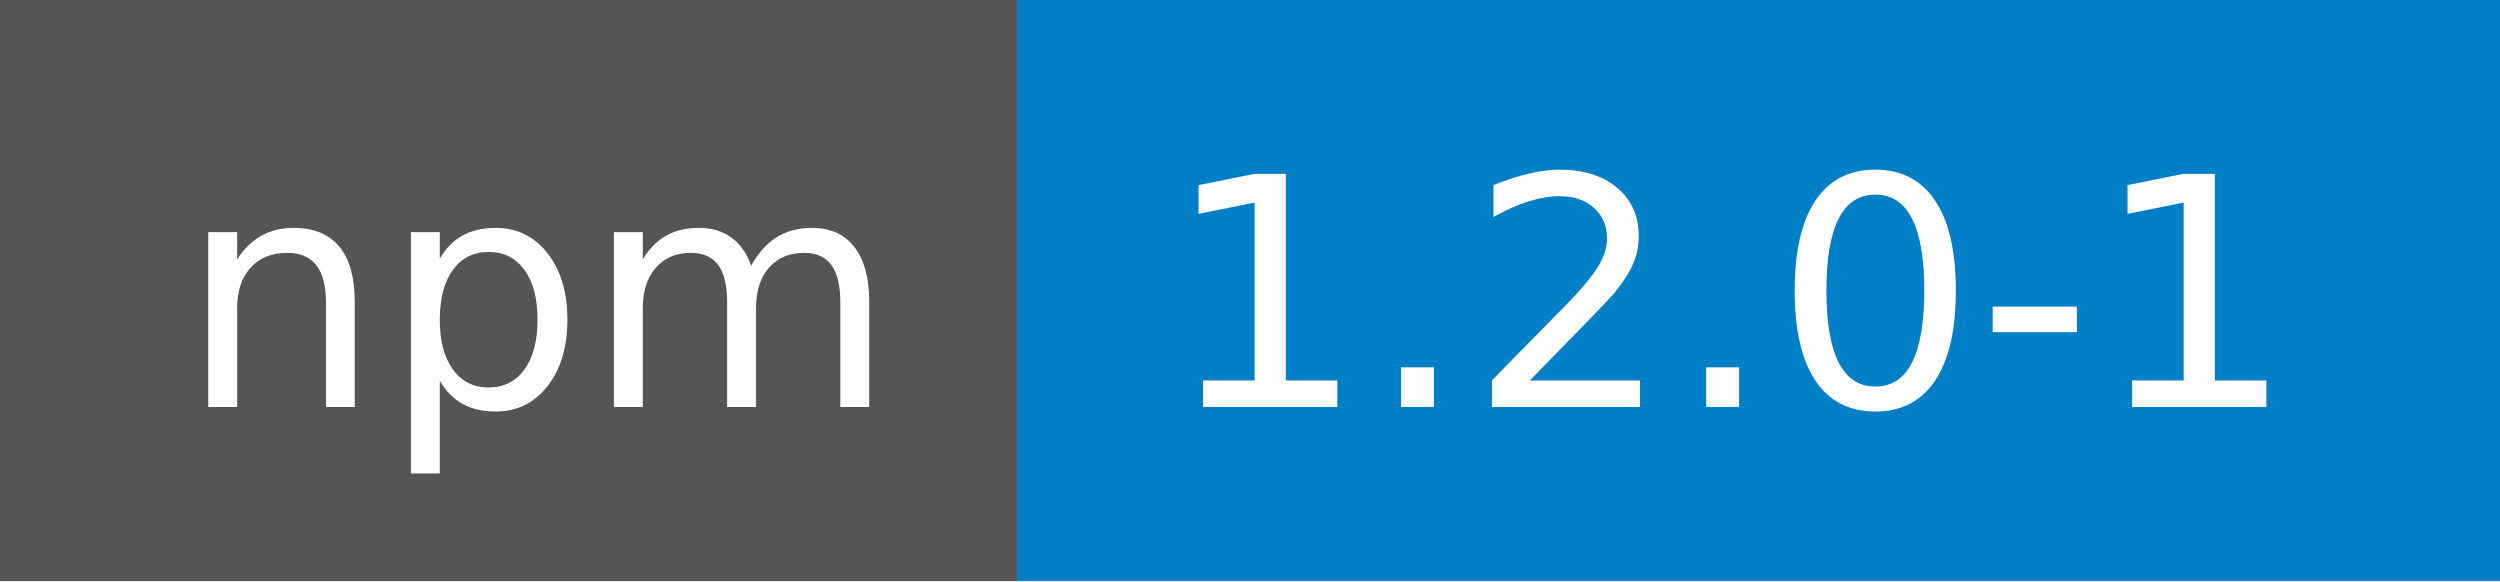
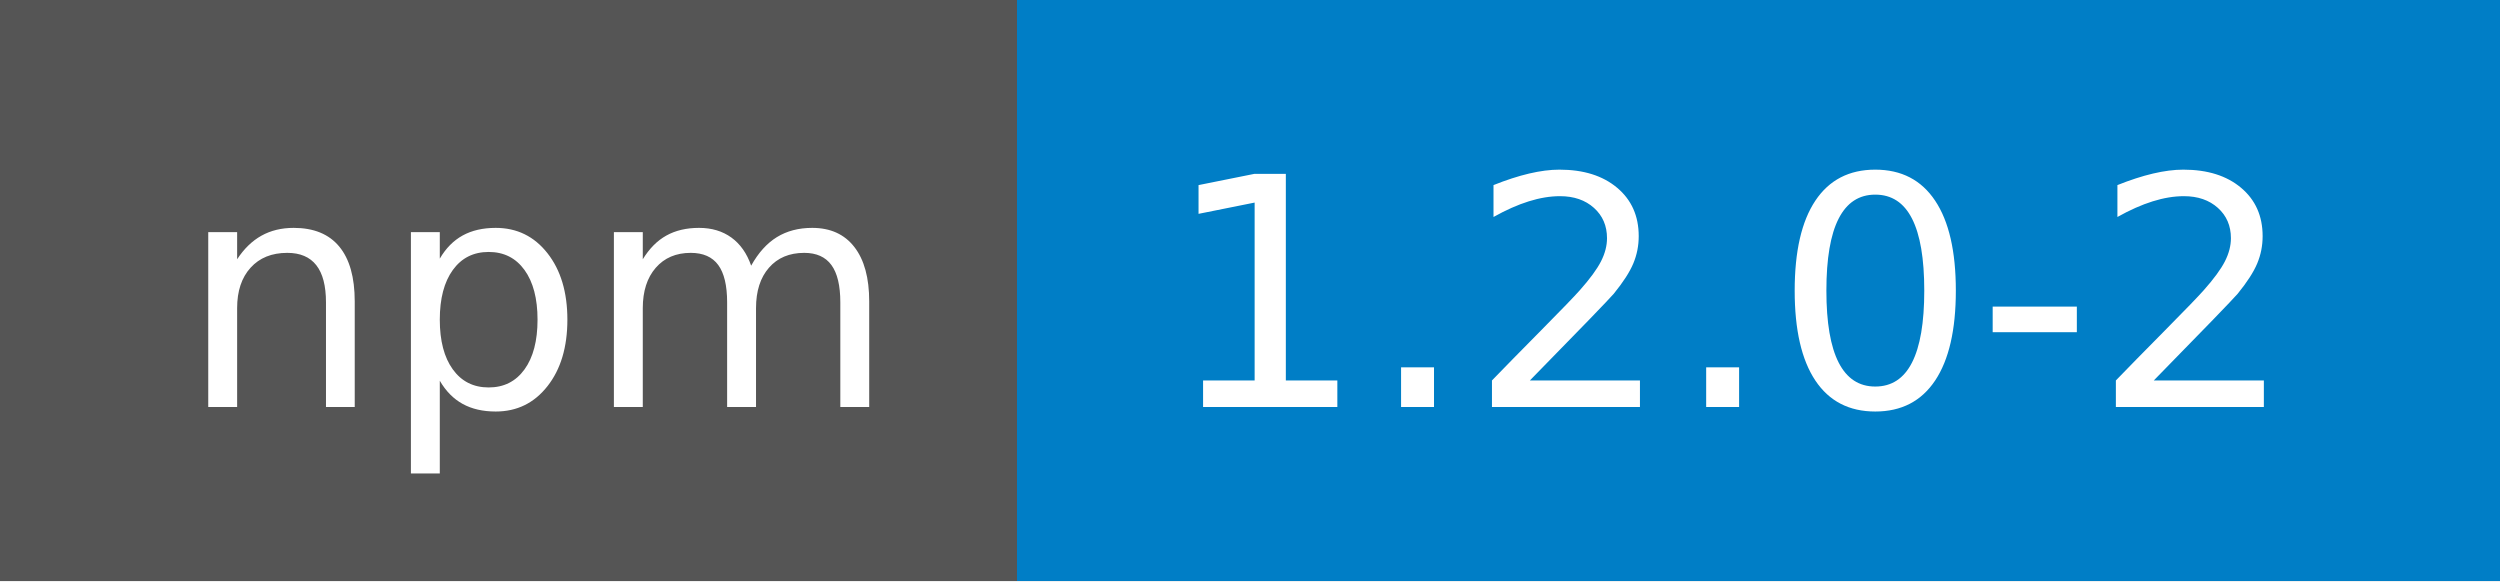
<svg xmlns="http://www.w3.org/2000/svg" width="86" height="20">
  <g shape-rendering="crispEdges">
    <path fill="#555" d="M0 0h35v20H0z" />
    <path fill="#007ec6" d="M35 0h51v20H35z" />
  </g>
  <g fill="#fff" text-anchor="middle" font-family="DejaVu Sans,Verdana,Geneva,sans-serif" font-size="110">
    <text x="185" y="140" transform="scale(.1)" textLength="250">npm</text>
-     <text x="595" y="140" transform="scale(.1)" textLength="410">1.2.0-1</text>
+     <text x="595" y="140" transform="scale(.1)" textLength="410">1.2.0-2</text>
  </g>
</svg>
